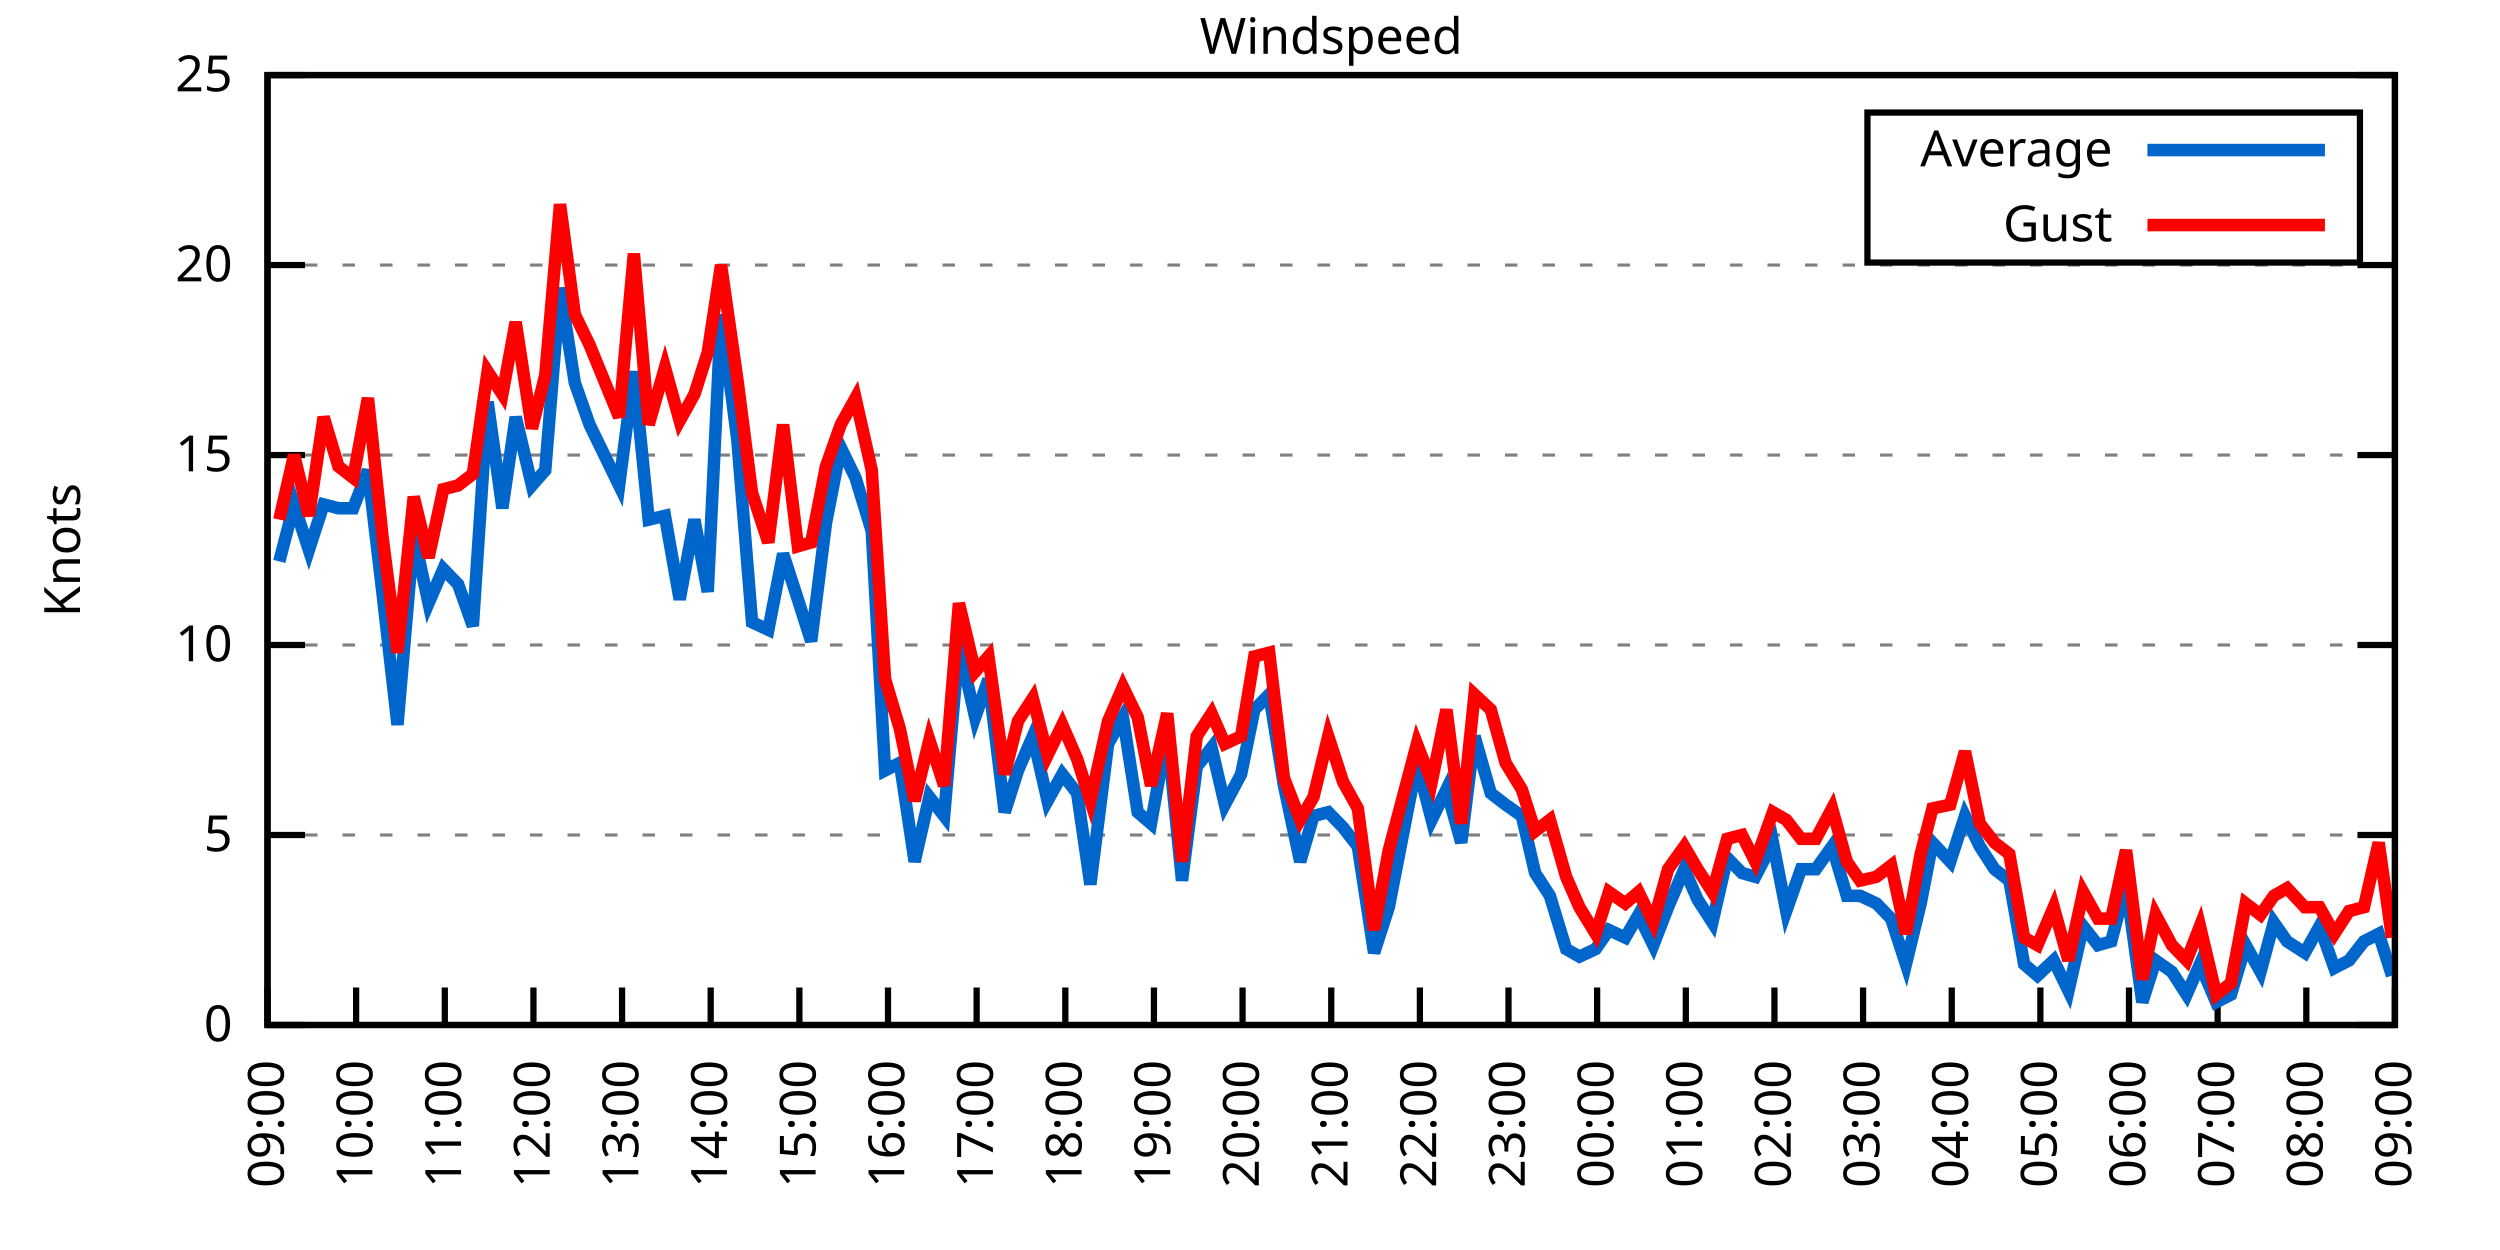
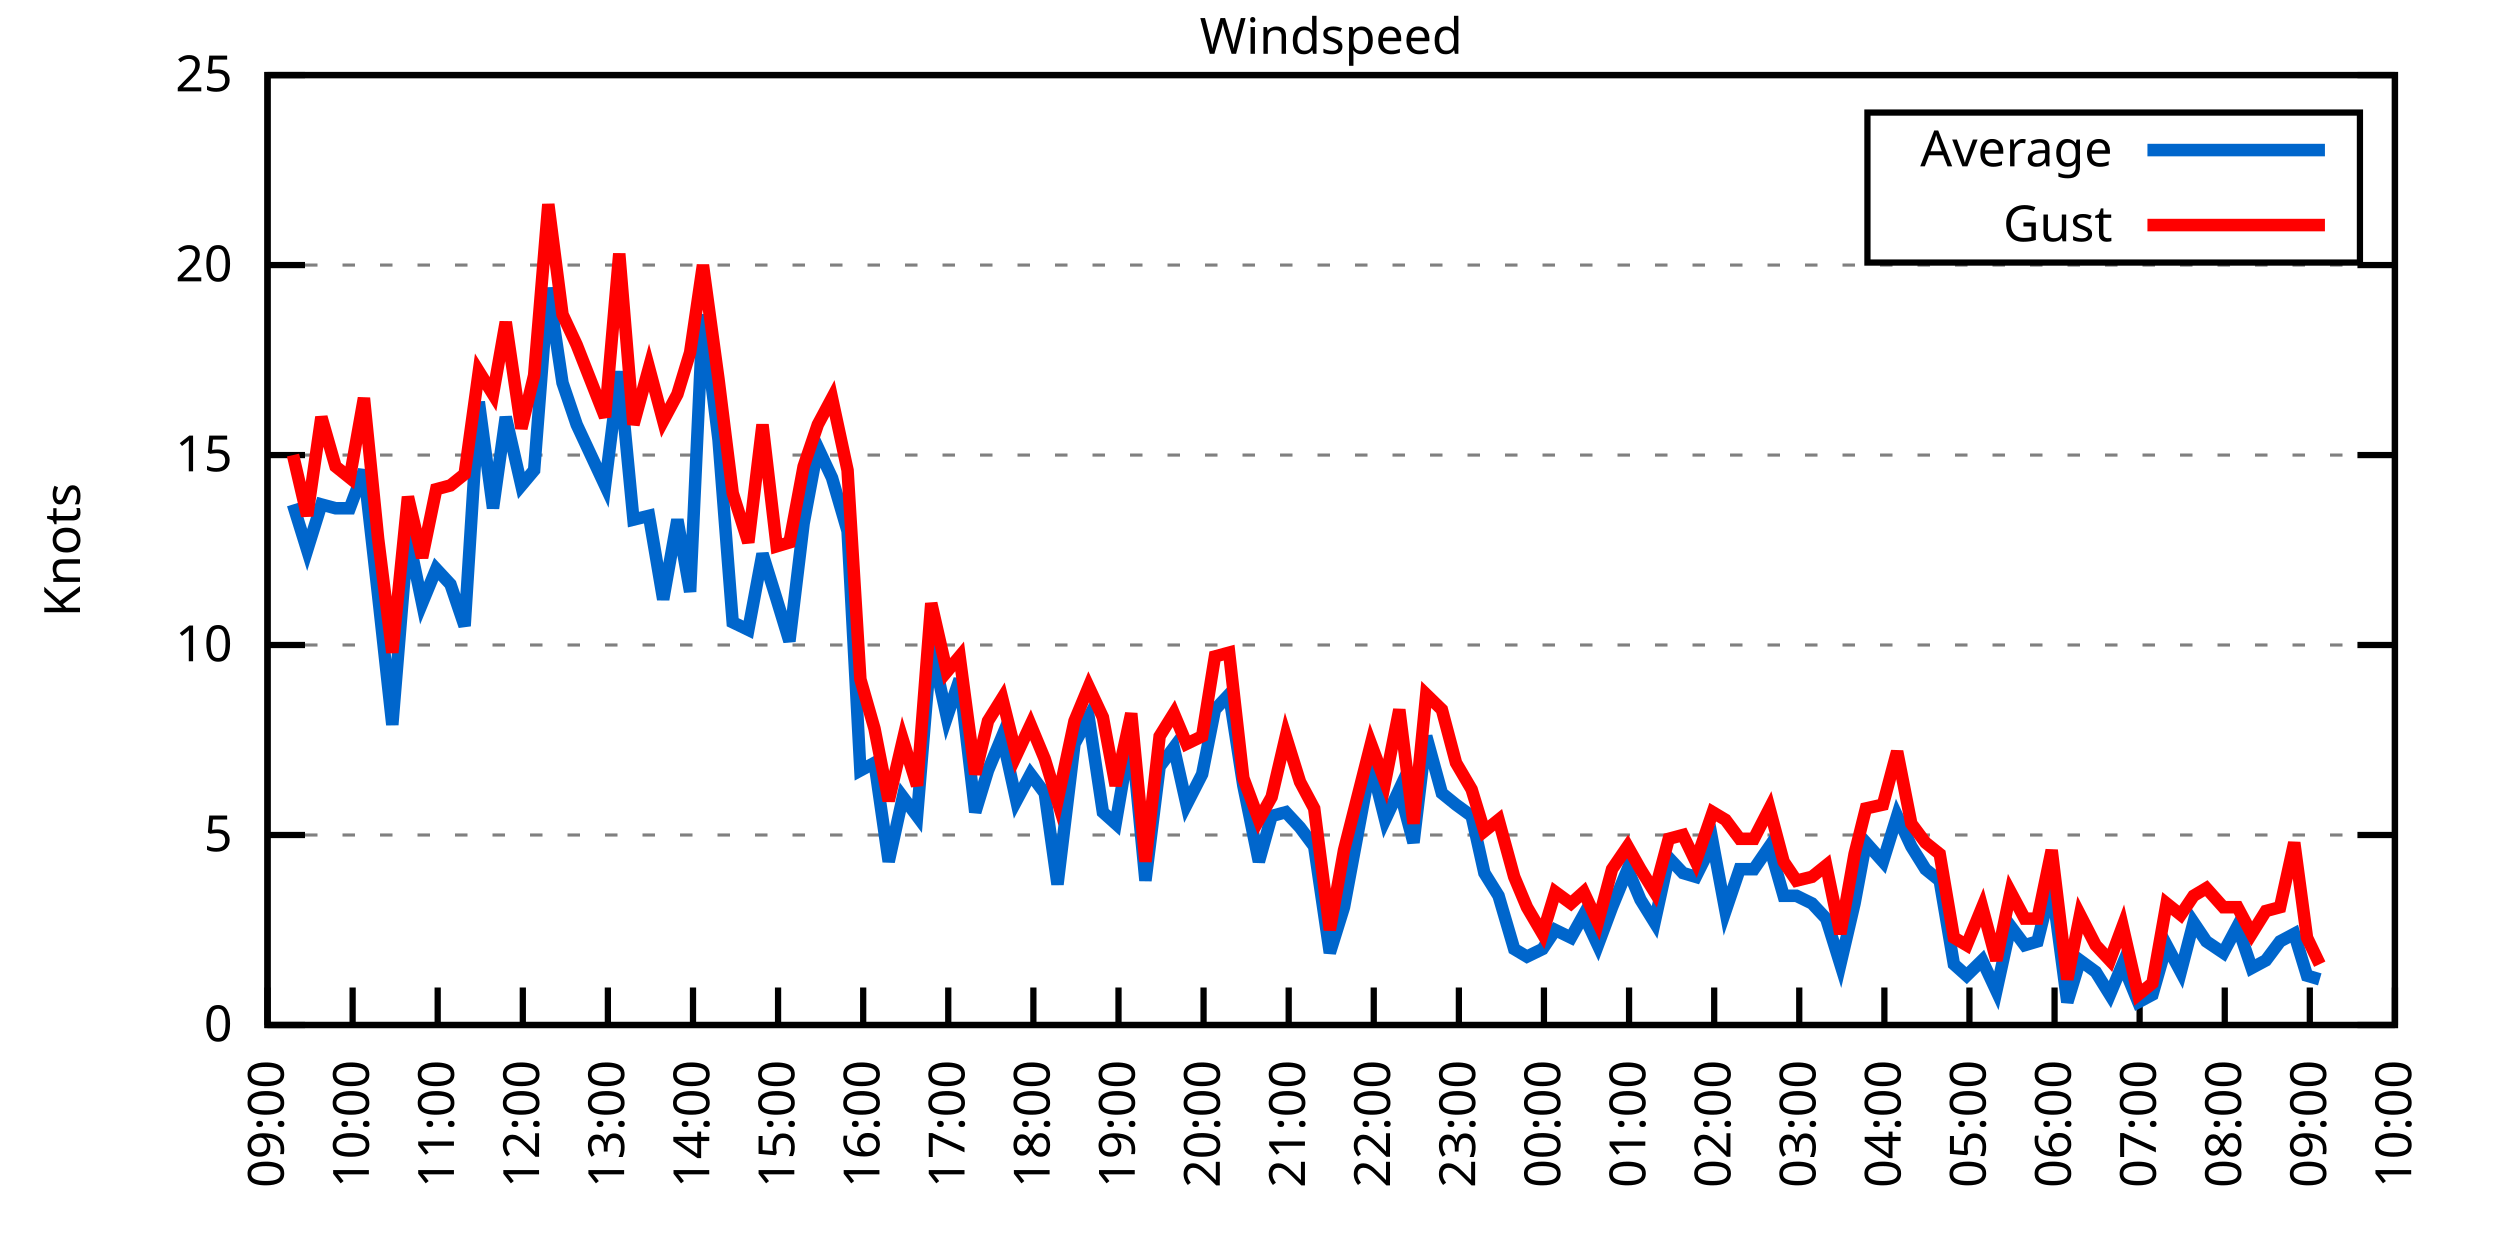
<svg xmlns="http://www.w3.org/2000/svg" xmlns:xlink="http://www.w3.org/1999/xlink" width="400" height="200" viewBox="0 0 400 200">
  <g id="gnuplot_canvas">
    <rect x="0" y="0" width="400" height="200" fill="none" />
    <defs>
      <circle id="gpDot" r="0.5" stroke-width="0.5" stroke="currentColor" />
      <path id="gpPt0" stroke-width="0.333" stroke="currentColor" d="M-1,0 h2 M0,-1 v2" />
      <path id="gpPt1" stroke-width="0.333" stroke="currentColor" d="M-1,-1 L1,1 M1,-1 L-1,1" />
      <path id="gpPt2" stroke-width="0.333" stroke="currentColor" d="M-1,0 L1,0 M0,-1 L0,1 M-1,-1 L1,1 M-1,1 L1,-1" />
      <rect id="gpPt3" stroke-width="0.333" stroke="currentColor" x="-1" y="-1" width="2" height="2" />
      <rect id="gpPt4" stroke-width="0.333" stroke="currentColor" fill="currentColor" x="-1" y="-1" width="2" height="2" />
      <circle id="gpPt5" stroke-width="0.333" stroke="currentColor" cx="0" cy="0" r="1" />
      <use xlink:href="#gpPt5" id="gpPt6" fill="currentColor" stroke="none" />
      <path id="gpPt7" stroke-width="0.333" stroke="currentColor" d="M0,-1.33 L-1.33,0.67 L1.33,0.67 z" />
      <use xlink:href="#gpPt7" id="gpPt8" fill="currentColor" stroke="none" />
      <use xlink:href="#gpPt7" id="gpPt9" stroke="currentColor" transform="rotate(180)" />
      <use xlink:href="#gpPt9" id="gpPt10" fill="currentColor" stroke="none" />
      <use xlink:href="#gpPt3" id="gpPt11" stroke="currentColor" transform="rotate(45)" />
      <use xlink:href="#gpPt11" id="gpPt12" fill="currentColor" stroke="none" />
      <path id="gpPt13" stroke-width="0.333" stroke="currentColor" d="M0,1.330 L1.265,0.411 L0.782,-1.067 L-0.782,-1.076 L-1.265,0.411 z" />
      <use xlink:href="#gpPt13" id="gpPt14" fill="currentColor" stroke="none" />
      <filter id="textbox" filterUnits="objectBoundingBox" x="0" y="0" height="1" width="1">
        <feFlood flood-color="white" flood-opacity="1" result="bgnd" />
        <feComposite in="SourceGraphic" in2="bgnd" operator="atop" />
      </filter>
      <filter id="greybox" filterUnits="objectBoundingBox" x="0" y="0" height="1" width="1">
        <feFlood flood-color="lightgrey" flood-opacity="1" result="grey" />
        <feComposite in="SourceGraphic" in2="grey" operator="atop" />
      </filter>
    </defs>
    <g fill="none" color="white" stroke="currentColor" stroke-width="1.00" stroke-linecap="butt" stroke-linejoin="miter">
</g>
    <g fill="none" color="black" stroke="currentColor" stroke-width="1.00" stroke-linecap="butt" stroke-linejoin="miter">
      <g stroke="none" shape-rendering="crispEdges">
        <polygon fill="rgb(255, 255, 255)" points="42.80,164.00 383.18,164.00 383.18,12.02 42.80,12.02 " />
      </g>
    </g>
    <g fill="none" color="black" stroke="currentColor" stroke-width="1.00" stroke-linecap="butt" stroke-linejoin="miter">
</g>
    <g fill="none" color="black" stroke="black" stroke-width="0.50" stroke-linecap="butt" stroke-linejoin="miter">
</g>
    <g fill="none" color="gray" stroke="currentColor" stroke-width="0.50" stroke-linecap="butt" stroke-linejoin="miter">
      <path stroke="gray" stroke-dasharray="2,4" class="gridline" d="M42.80,164.00 L383.19,164.00  " />
    </g>
    <g fill="none" color="gray" stroke="gray" stroke-width="1.00" stroke-linecap="butt" stroke-linejoin="miter">
</g>
    <g fill="none" color="black" stroke="currentColor" stroke-width="1.00" stroke-linecap="butt" stroke-linejoin="miter">
      <path stroke="black" d="M42.80,164.00 L48.80,164.00 M383.19,164.00 L377.19,164.00  " />
      <g transform="translate(37.20,166.60)" stroke="none" fill="black" font-family="Sans" font-size="8.00" text-anchor="end">
        <text>
          <tspan font-family="Sans"> 0</tspan>
        </text>
      </g>
    </g>
    <g fill="none" color="black" stroke="currentColor" stroke-width="1.00" stroke-linecap="butt" stroke-linejoin="miter">
</g>
    <g fill="none" color="black" stroke="black" stroke-width="0.50" stroke-linecap="butt" stroke-linejoin="miter">
</g>
    <g fill="none" color="gray" stroke="currentColor" stroke-width="0.50" stroke-linecap="butt" stroke-linejoin="miter">
      <path stroke="gray" stroke-dasharray="2,4" class="gridline" d="M42.80,133.60 L383.19,133.60  " />
    </g>
    <g fill="none" color="gray" stroke="gray" stroke-width="1.00" stroke-linecap="butt" stroke-linejoin="miter">
</g>
    <g fill="none" color="black" stroke="currentColor" stroke-width="1.00" stroke-linecap="butt" stroke-linejoin="miter">
      <path stroke="black" d="M42.80,133.60 L48.80,133.60 M383.19,133.60 L377.19,133.60  " />
      <g transform="translate(37.20,136.20)" stroke="none" fill="black" font-family="Sans" font-size="8.00" text-anchor="end">
        <text>
          <tspan font-family="Sans"> 5</tspan>
        </text>
      </g>
    </g>
    <g fill="none" color="black" stroke="currentColor" stroke-width="1.00" stroke-linecap="butt" stroke-linejoin="miter">
</g>
    <g fill="none" color="black" stroke="black" stroke-width="0.50" stroke-linecap="butt" stroke-linejoin="miter">
</g>
    <g fill="none" color="gray" stroke="currentColor" stroke-width="0.50" stroke-linecap="butt" stroke-linejoin="miter">
      <path stroke="gray" stroke-dasharray="2,4" class="gridline" d="M42.80,103.20 L383.19,103.20  " />
    </g>
    <g fill="none" color="gray" stroke="gray" stroke-width="1.00" stroke-linecap="butt" stroke-linejoin="miter">
</g>
    <g fill="none" color="black" stroke="currentColor" stroke-width="1.00" stroke-linecap="butt" stroke-linejoin="miter">
      <path stroke="black" d="M42.80,103.20 L48.80,103.20 M383.19,103.20 L377.19,103.20  " />
      <g transform="translate(37.20,105.80)" stroke="none" fill="black" font-family="Sans" font-size="8.00" text-anchor="end">
        <text>
          <tspan font-family="Sans"> 10</tspan>
        </text>
      </g>
    </g>
    <g fill="none" color="black" stroke="currentColor" stroke-width="1.00" stroke-linecap="butt" stroke-linejoin="miter">
</g>
    <g fill="none" color="black" stroke="black" stroke-width="0.50" stroke-linecap="butt" stroke-linejoin="miter">
</g>
    <g fill="none" color="gray" stroke="currentColor" stroke-width="0.50" stroke-linecap="butt" stroke-linejoin="miter">
      <path stroke="gray" stroke-dasharray="2,4" class="gridline" d="M42.80,72.81 L383.19,72.81  " />
    </g>
    <g fill="none" color="gray" stroke="gray" stroke-width="1.00" stroke-linecap="butt" stroke-linejoin="miter">
</g>
    <g fill="none" color="black" stroke="currentColor" stroke-width="1.00" stroke-linecap="butt" stroke-linejoin="miter">
      <path stroke="black" d="M42.80,72.81 L48.80,72.81 M383.19,72.81 L377.19,72.81  " />
      <g transform="translate(37.20,75.41)" stroke="none" fill="black" font-family="Sans" font-size="8.00" text-anchor="end">
        <text>
          <tspan font-family="Sans"> 15</tspan>
        </text>
      </g>
    </g>
    <g fill="none" color="black" stroke="currentColor" stroke-width="1.00" stroke-linecap="butt" stroke-linejoin="miter">
</g>
    <g fill="none" color="black" stroke="black" stroke-width="0.50" stroke-linecap="butt" stroke-linejoin="miter">
</g>
    <g fill="none" color="gray" stroke="currentColor" stroke-width="0.50" stroke-linecap="butt" stroke-linejoin="miter">
      <path stroke="gray" stroke-dasharray="2,4" class="gridline" d="M42.80,42.41 L383.19,42.41  " />
    </g>
    <g fill="none" color="gray" stroke="gray" stroke-width="1.00" stroke-linecap="butt" stroke-linejoin="miter">
</g>
    <g fill="none" color="black" stroke="currentColor" stroke-width="1.00" stroke-linecap="butt" stroke-linejoin="miter">
      <path stroke="black" d="M42.80,42.41 L48.80,42.41 M383.19,42.41 L377.19,42.41  " />
      <g transform="translate(37.20,45.01)" stroke="none" fill="black" font-family="Sans" font-size="8.00" text-anchor="end">
        <text>
          <tspan font-family="Sans"> 20</tspan>
        </text>
      </g>
    </g>
    <g fill="none" color="black" stroke="currentColor" stroke-width="1.00" stroke-linecap="butt" stroke-linejoin="miter">
</g>
    <g fill="none" color="black" stroke="black" stroke-width="0.50" stroke-linecap="butt" stroke-linejoin="miter">
</g>
    <g fill="none" color="gray" stroke="currentColor" stroke-width="0.50" stroke-linecap="butt" stroke-linejoin="miter">
      <path stroke="gray" stroke-dasharray="2,4" class="gridline" d="M42.80,12.01 L383.19,12.01  " />
    </g>
    <g fill="none" color="gray" stroke="gray" stroke-width="1.00" stroke-linecap="butt" stroke-linejoin="miter">
</g>
    <g fill="none" color="black" stroke="currentColor" stroke-width="1.00" stroke-linecap="butt" stroke-linejoin="miter">
      <path stroke="black" d="M42.80,12.01 L48.80,12.01 M383.19,12.01 L377.19,12.01  " />
      <g transform="translate(37.20,14.61)" stroke="none" fill="black" font-family="Sans" font-size="8.00" text-anchor="end">
        <text>
          <tspan font-family="Sans"> 25</tspan>
        </text>
      </g>
    </g>
    <g fill="none" color="black" stroke="currentColor" stroke-width="1.00" stroke-linecap="butt" stroke-linejoin="miter">
      <path stroke="black" d="M42.80,164.00 L42.80,158.00  " />
      <g transform="translate(45.40,169.60) rotate(270.00)" stroke="none" fill="black" font-family="Sans" font-size="8.00" text-anchor="end">
        <text>
          <tspan font-family="Sans">09:00</tspan>
        </text>
      </g>
    </g>
    <g fill="none" color="black" stroke="currentColor" stroke-width="1.00" stroke-linecap="butt" stroke-linejoin="miter">
-       <path stroke="black" d="M56.98,164.00 L56.98,158.00  " />
-       <g transform="translate(59.58,169.60) rotate(270.00)" stroke="none" fill="black" font-family="Sans" font-size="8.00" text-anchor="end">
+       <path stroke="black" d="M56.42,164.00 L56.42,158.00  " />
+       <g transform="translate(59.02,169.60) rotate(270.00)" stroke="none" fill="black" font-family="Sans" font-size="8.00" text-anchor="end">
        <text>
          <tspan font-family="Sans">10:00</tspan>
        </text>
      </g>
    </g>
    <g fill="none" color="black" stroke="currentColor" stroke-width="1.00" stroke-linecap="butt" stroke-linejoin="miter">
-       <path stroke="black" d="M71.17,164.00 L71.17,158.00  " />
-       <g transform="translate(73.77,169.60) rotate(270.00)" stroke="none" fill="black" font-family="Sans" font-size="8.00" text-anchor="end">
+       <path stroke="black" d="M70.03,164.00 L70.03,158.00  " />
+       <g transform="translate(72.63,169.60) rotate(270.00)" stroke="none" fill="black" font-family="Sans" font-size="8.00" text-anchor="end">
        <text>
          <tspan font-family="Sans">11:00</tspan>
        </text>
      </g>
    </g>
    <g fill="none" color="black" stroke="currentColor" stroke-width="1.00" stroke-linecap="butt" stroke-linejoin="miter">
-       <path stroke="black" d="M85.35,164.00 L85.35,158.00  " />
-       <g transform="translate(87.95,169.60) rotate(270.00)" stroke="none" fill="black" font-family="Sans" font-size="8.00" text-anchor="end">
+       <path stroke="black" d="M83.65,164.00 L83.65,158.00  " />
+       <g transform="translate(86.25,169.60) rotate(270.00)" stroke="none" fill="black" font-family="Sans" font-size="8.00" text-anchor="end">
        <text>
          <tspan font-family="Sans">12:00</tspan>
        </text>
      </g>
    </g>
    <g fill="none" color="black" stroke="currentColor" stroke-width="1.00" stroke-linecap="butt" stroke-linejoin="miter">
-       <path stroke="black" d="M99.53,164.00 L99.53,158.00  " />
-       <g transform="translate(102.13,169.60) rotate(270.00)" stroke="none" fill="black" font-family="Sans" font-size="8.00" text-anchor="end">
+       <path stroke="black" d="M97.26,164.00 L97.26,158.00  " />
+       <g transform="translate(99.86,169.60) rotate(270.00)" stroke="none" fill="black" font-family="Sans" font-size="8.00" text-anchor="end">
        <text>
          <tspan font-family="Sans">13:00</tspan>
        </text>
      </g>
    </g>
    <g fill="none" color="black" stroke="currentColor" stroke-width="1.00" stroke-linecap="butt" stroke-linejoin="miter">
-       <path stroke="black" d="M113.71,164.00 L113.71,158.00  " />
-       <g transform="translate(116.31,169.60) rotate(270.00)" stroke="none" fill="black" font-family="Sans" font-size="8.00" text-anchor="end">
+       <path stroke="black" d="M110.88,164.00 L110.88,158.00  " />
+       <g transform="translate(113.48,169.60) rotate(270.00)" stroke="none" fill="black" font-family="Sans" font-size="8.00" text-anchor="end">
        <text>
          <tspan font-family="Sans">14:00</tspan>
        </text>
      </g>
    </g>
    <g fill="none" color="black" stroke="currentColor" stroke-width="1.00" stroke-linecap="butt" stroke-linejoin="miter">
-       <path stroke="black" d="M127.90,164.00 L127.90,158.00  " />
-       <g transform="translate(130.50,169.60) rotate(270.00)" stroke="none" fill="black" font-family="Sans" font-size="8.00" text-anchor="end">
+       <path stroke="black" d="M124.49,164.00 L124.49,158.00  " />
+       <g transform="translate(127.09,169.60) rotate(270.00)" stroke="none" fill="black" font-family="Sans" font-size="8.00" text-anchor="end">
        <text>
          <tspan font-family="Sans">15:00</tspan>
        </text>
      </g>
    </g>
    <g fill="none" color="black" stroke="currentColor" stroke-width="1.00" stroke-linecap="butt" stroke-linejoin="miter">
-       <path stroke="black" d="M142.08,164.00 L142.08,158.00  " />
-       <g transform="translate(144.68,169.60) rotate(270.00)" stroke="none" fill="black" font-family="Sans" font-size="8.00" text-anchor="end">
+       <path stroke="black" d="M138.11,164.00 L138.11,158.00  " />
+       <g transform="translate(140.71,169.60) rotate(270.00)" stroke="none" fill="black" font-family="Sans" font-size="8.00" text-anchor="end">
        <text>
          <tspan font-family="Sans">16:00</tspan>
        </text>
      </g>
    </g>
    <g fill="none" color="black" stroke="currentColor" stroke-width="1.00" stroke-linecap="butt" stroke-linejoin="miter">
-       <path stroke="black" d="M156.26,164.00 L156.26,158.00  " />
-       <g transform="translate(158.86,169.60) rotate(270.00)" stroke="none" fill="black" font-family="Sans" font-size="8.00" text-anchor="end">
+       <path stroke="black" d="M151.72,164.00 L151.72,158.00  " />
+       <g transform="translate(154.32,169.60) rotate(270.00)" stroke="none" fill="black" font-family="Sans" font-size="8.00" text-anchor="end">
        <text>
          <tspan font-family="Sans">17:00</tspan>
        </text>
      </g>
    </g>
    <g fill="none" color="black" stroke="currentColor" stroke-width="1.00" stroke-linecap="butt" stroke-linejoin="miter">
-       <path stroke="black" d="M170.45,164.00 L170.45,158.00  " />
-       <g transform="translate(173.05,169.60) rotate(270.00)" stroke="none" fill="black" font-family="Sans" font-size="8.00" text-anchor="end">
+       <path stroke="black" d="M165.34,164.00 L165.34,158.00  " />
+       <g transform="translate(167.94,169.60) rotate(270.00)" stroke="none" fill="black" font-family="Sans" font-size="8.00" text-anchor="end">
        <text>
          <tspan font-family="Sans">18:00</tspan>
        </text>
      </g>
    </g>
    <g fill="none" color="black" stroke="currentColor" stroke-width="1.00" stroke-linecap="butt" stroke-linejoin="miter">
-       <path stroke="black" d="M184.63,164.00 L184.63,158.00  " />
-       <g transform="translate(187.23,169.60) rotate(270.00)" stroke="none" fill="black" font-family="Sans" font-size="8.00" text-anchor="end">
+       <path stroke="black" d="M178.96,164.00 L178.96,158.00  " />
+       <g transform="translate(181.56,169.60) rotate(270.00)" stroke="none" fill="black" font-family="Sans" font-size="8.00" text-anchor="end">
        <text>
          <tspan font-family="Sans">19:00</tspan>
        </text>
      </g>
    </g>
    <g fill="none" color="black" stroke="currentColor" stroke-width="1.00" stroke-linecap="butt" stroke-linejoin="miter">
-       <path stroke="black" d="M198.81,164.00 L198.81,158.00  " />
-       <g transform="translate(201.41,169.60) rotate(270.00)" stroke="none" fill="black" font-family="Sans" font-size="8.00" text-anchor="end">
+       <path stroke="black" d="M192.57,164.00 L192.57,158.00  " />
+       <g transform="translate(195.17,169.60) rotate(270.00)" stroke="none" fill="black" font-family="Sans" font-size="8.00" text-anchor="end">
        <text>
          <tspan font-family="Sans">20:00</tspan>
        </text>
      </g>
    </g>
    <g fill="none" color="black" stroke="currentColor" stroke-width="1.00" stroke-linecap="butt" stroke-linejoin="miter">
-       <path stroke="black" d="M213.00,164.00 L213.00,158.00  " />
-       <g transform="translate(215.60,169.60) rotate(270.00)" stroke="none" fill="black" font-family="Sans" font-size="8.00" text-anchor="end">
+       <path stroke="black" d="M206.19,164.00 L206.19,158.00  " />
+       <g transform="translate(208.79,169.60) rotate(270.00)" stroke="none" fill="black" font-family="Sans" font-size="8.00" text-anchor="end">
        <text>
          <tspan font-family="Sans">21:00</tspan>
        </text>
      </g>
    </g>
    <g fill="none" color="black" stroke="currentColor" stroke-width="1.00" stroke-linecap="butt" stroke-linejoin="miter">
-       <path stroke="black" d="M227.18,164.00 L227.18,158.00  " />
-       <g transform="translate(229.78,169.60) rotate(270.00)" stroke="none" fill="black" font-family="Sans" font-size="8.00" text-anchor="end">
+       <path stroke="black" d="M219.80,164.00 L219.80,158.00  " />
+       <g transform="translate(222.40,169.60) rotate(270.00)" stroke="none" fill="black" font-family="Sans" font-size="8.00" text-anchor="end">
        <text>
          <tspan font-family="Sans">22:00</tspan>
        </text>
      </g>
    </g>
    <g fill="none" color="black" stroke="currentColor" stroke-width="1.00" stroke-linecap="butt" stroke-linejoin="miter">
-       <path stroke="black" d="M241.36,164.00 L241.36,158.00  " />
-       <g transform="translate(243.96,169.60) rotate(270.00)" stroke="none" fill="black" font-family="Sans" font-size="8.00" text-anchor="end">
+       <path stroke="black" d="M233.42,164.00 L233.42,158.00  " />
+       <g transform="translate(236.02,169.60) rotate(270.00)" stroke="none" fill="black" font-family="Sans" font-size="8.00" text-anchor="end">
        <text>
          <tspan font-family="Sans">23:00</tspan>
        </text>
      </g>
    </g>
    <g fill="none" color="black" stroke="currentColor" stroke-width="1.00" stroke-linecap="butt" stroke-linejoin="miter">
-       <path stroke="black" d="M255.54,164.00 L255.54,158.00  " />
-       <g transform="translate(258.14,169.60) rotate(270.00)" stroke="none" fill="black" font-family="Sans" font-size="8.00" text-anchor="end">
+       <path stroke="black" d="M247.03,164.00 L247.03,158.00  " />
+       <g transform="translate(249.63,169.60) rotate(270.00)" stroke="none" fill="black" font-family="Sans" font-size="8.00" text-anchor="end">
        <text>
          <tspan font-family="Sans">00:00</tspan>
        </text>
      </g>
    </g>
    <g fill="none" color="black" stroke="currentColor" stroke-width="1.00" stroke-linecap="butt" stroke-linejoin="miter">
-       <path stroke="black" d="M269.73,164.00 L269.73,158.00  " />
-       <g transform="translate(272.33,169.60) rotate(270.00)" stroke="none" fill="black" font-family="Sans" font-size="8.00" text-anchor="end">
+       <path stroke="black" d="M260.65,164.00 L260.65,158.00  " />
+       <g transform="translate(263.25,169.60) rotate(270.00)" stroke="none" fill="black" font-family="Sans" font-size="8.00" text-anchor="end">
        <text>
          <tspan font-family="Sans">01:00</tspan>
        </text>
      </g>
    </g>
    <g fill="none" color="black" stroke="currentColor" stroke-width="1.00" stroke-linecap="butt" stroke-linejoin="miter">
-       <path stroke="black" d="M283.91,164.00 L283.91,158.00  " />
-       <g transform="translate(286.51,169.60) rotate(270.00)" stroke="none" fill="black" font-family="Sans" font-size="8.00" text-anchor="end">
+       <path stroke="black" d="M274.27,164.00 L274.27,158.00  " />
+       <g transform="translate(276.87,169.60) rotate(270.00)" stroke="none" fill="black" font-family="Sans" font-size="8.00" text-anchor="end">
        <text>
          <tspan font-family="Sans">02:00</tspan>
        </text>
      </g>
    </g>
    <g fill="none" color="black" stroke="currentColor" stroke-width="1.00" stroke-linecap="butt" stroke-linejoin="miter">
-       <path stroke="black" d="M298.09,164.00 L298.09,158.00  " />
-       <g transform="translate(300.69,169.60) rotate(270.00)" stroke="none" fill="black" font-family="Sans" font-size="8.00" text-anchor="end">
+       <path stroke="black" d="M287.88,164.00 L287.88,158.00  " />
+       <g transform="translate(290.48,169.60) rotate(270.00)" stroke="none" fill="black" font-family="Sans" font-size="8.00" text-anchor="end">
        <text>
          <tspan font-family="Sans">03:00</tspan>
        </text>
      </g>
    </g>
    <g fill="none" color="black" stroke="currentColor" stroke-width="1.00" stroke-linecap="butt" stroke-linejoin="miter">
-       <path stroke="black" d="M312.28,164.00 L312.28,158.00  " />
-       <g transform="translate(314.88,169.60) rotate(270.00)" stroke="none" fill="black" font-family="Sans" font-size="8.00" text-anchor="end">
+       <path stroke="black" d="M301.50,164.00 L301.50,158.00  " />
+       <g transform="translate(304.10,169.60) rotate(270.00)" stroke="none" fill="black" font-family="Sans" font-size="8.00" text-anchor="end">
        <text>
          <tspan font-family="Sans">04:00</tspan>
        </text>
      </g>
    </g>
    <g fill="none" color="black" stroke="currentColor" stroke-width="1.00" stroke-linecap="butt" stroke-linejoin="miter">
-       <path stroke="black" d="M326.46,164.00 L326.46,158.00  " />
-       <g transform="translate(329.06,169.60) rotate(270.00)" stroke="none" fill="black" font-family="Sans" font-size="8.00" text-anchor="end">
+       <path stroke="black" d="M315.11,164.00 L315.11,158.00  " />
+       <g transform="translate(317.71,169.60) rotate(270.00)" stroke="none" fill="black" font-family="Sans" font-size="8.00" text-anchor="end">
        <text>
          <tspan font-family="Sans">05:00</tspan>
        </text>
      </g>
    </g>
    <g fill="none" color="black" stroke="currentColor" stroke-width="1.00" stroke-linecap="butt" stroke-linejoin="miter">
-       <path stroke="black" d="M340.64,164.00 L340.64,158.00  " />
-       <g transform="translate(343.24,169.60) rotate(270.00)" stroke="none" fill="black" font-family="Sans" font-size="8.00" text-anchor="end">
+       <path stroke="black" d="M328.73,164.00 L328.73,158.00  " />
+       <g transform="translate(331.33,169.60) rotate(270.00)" stroke="none" fill="black" font-family="Sans" font-size="8.00" text-anchor="end">
        <text>
          <tspan font-family="Sans">06:00</tspan>
        </text>
      </g>
    </g>
    <g fill="none" color="black" stroke="currentColor" stroke-width="1.00" stroke-linecap="butt" stroke-linejoin="miter">
-       <path stroke="black" d="M354.82,164.00 L354.82,158.00  " />
-       <g transform="translate(357.42,169.60) rotate(270.00)" stroke="none" fill="black" font-family="Sans" font-size="8.00" text-anchor="end">
+       <path stroke="black" d="M342.34,164.00 L342.34,158.00  " />
+       <g transform="translate(344.94,169.60) rotate(270.00)" stroke="none" fill="black" font-family="Sans" font-size="8.00" text-anchor="end">
        <text>
          <tspan font-family="Sans">07:00</tspan>
        </text>
      </g>
    </g>
    <g fill="none" color="black" stroke="currentColor" stroke-width="1.00" stroke-linecap="butt" stroke-linejoin="miter">
-       <path stroke="black" d="M369.01,164.00 L369.01,158.00  " />
-       <g transform="translate(371.61,169.60) rotate(270.00)" stroke="none" fill="black" font-family="Sans" font-size="8.00" text-anchor="end">
+       <path stroke="black" d="M355.96,164.00 L355.96,158.00  " />
+       <g transform="translate(358.56,169.60) rotate(270.00)" stroke="none" fill="black" font-family="Sans" font-size="8.00" text-anchor="end">
        <text>
          <tspan font-family="Sans">08:00</tspan>
+         </text>
+       </g>
+     </g>
+     <g fill="none" color="black" stroke="currentColor" stroke-width="1.00" stroke-linecap="butt" stroke-linejoin="miter">
+       <path stroke="black" d="M369.57,164.00 L369.57,158.00  " />
+       <g transform="translate(372.17,169.60) rotate(270.00)" stroke="none" fill="black" font-family="Sans" font-size="8.00" text-anchor="end">
+         <text>
+           <tspan font-family="Sans">09:00</tspan>
        </text>
      </g>
    </g>
    <g fill="none" color="black" stroke="currentColor" stroke-width="1.00" stroke-linecap="butt" stroke-linejoin="miter">
      <path stroke="black" d="M383.19,164.00 L383.19,158.00  " />
      <g transform="translate(385.79,169.60) rotate(270.00)" stroke="none" fill="black" font-family="Sans" font-size="8.00" text-anchor="end">
        <text>
-           <tspan font-family="Sans">09:00</tspan>
+           <tspan font-family="Sans">10:00</tspan>
        </text>
      </g>
    </g>
    <g fill="none" color="black" stroke="currentColor" stroke-width="1.00" stroke-linecap="butt" stroke-linejoin="miter">
</g>
    <g fill="none" color="black" stroke="currentColor" stroke-width="1.00" stroke-linecap="butt" stroke-linejoin="miter">
      <path stroke="black" d="M42.80,12.01 L42.80,164.00 L383.19,164.00 L383.19,12.01 L42.80,12.01 Z  " />
    </g>
    <g fill="none" color="black" stroke="currentColor" stroke-width="1.00" stroke-linecap="butt" stroke-linejoin="miter">
</g>
    <g fill="none" color="black" stroke="currentColor" stroke-width="1.00" stroke-linecap="butt" stroke-linejoin="miter">
      <path stroke="black" d="M298.79,42.01 L298.79,18.01 L377.59,18.01 L377.59,42.01 L298.79,42.01 Z  " />
    </g>
    <g id="Windspeed_plot_1">
      <g fill="none" color="white" stroke="black" stroke-width="2.00" stroke-linecap="butt" stroke-linejoin="miter">
</g>
      <g fill="none" color="black" stroke="currentColor" stroke-width="2.00" stroke-linecap="butt" stroke-linejoin="miter">
        <g transform="translate(337.99,26.61)" stroke="none" fill="black" font-family="Sans" font-size="8.00" text-anchor="end">
          <text>
            <tspan font-family="Sans">Average</tspan>
          </text>
        </g>
      </g>
      <g fill="none" color="black" stroke="currentColor" stroke-width="2.00" stroke-linecap="butt" stroke-linejoin="miter">
-         <path stroke="rgb(  0, 102, 204)" d="M343.59,24.01 L371.99,24.01 M44.69,89.83 L47.05,80.71 L49.42,88.00 L51.78,80.71 L54.15,81.32 L56.51,81.32   L58.87,75.24 L61.24,95.30 L63.60,115.97 L66.20,85.57 L68.57,96.52 L70.93,91.04 L73.29,93.48 L75.66,100.16   L78.02,64.29 L80.38,81.32 L82.51,66.73 L85.11,77.67 L87.24,75.24 L89.60,46.06 L91.97,61.25 L94.33,67.94   L99.06,77.67 L101.42,59.43 L103.79,83.14 L106.39,82.53 L108.75,95.91 L111.11,83.14 L113.24,94.69 L115.37,50.31   L117.97,70.37 L120.33,99.56 L122.93,100.77 L125.30,88.61 L127.66,95.91 L129.79,102.60 L132.15,83.75 L134.52,71.59   L136.88,76.45 L139.48,84.97 L141.61,123.27 L143.97,122.05 L146.34,137.86 L148.70,127.52 L151.06,130.56 L153.43,103.20   L156.03,114.76 L158.15,108.68 L160.75,129.95 L162.88,123.27 L165.25,117.80 L167.61,128.13 L169.97,123.87 L172.34,126.91   L174.46,141.51 L177.30,119.01 L179.67,114.76 L182.03,129.95 L184.16,131.78 L186.76,117.19 L189.12,140.90 L191.48,122.66   L193.85,119.62 L195.98,128.74 L198.58,123.87 L200.70,113.54 L203.07,111.11 L205.43,125.70 L208.03,137.86 L210.16,130.56   L212.52,129.95 L214.89,132.39 L217.25,135.43 L219.85,152.45 L222.21,145.15 L226.71,122.05 L229.07,131.17 L231.43,126.31   L233.80,134.82 L235.92,117.80 L238.52,126.91 L240.89,128.74 L243.49,130.56 L245.62,139.68 L247.98,143.33 L250.58,151.84   L252.71,153.06 L255.31,151.84 L257.43,148.80 L260.04,150.02 L262.16,146.37 L264.53,151.23 L266.89,145.15 L269.49,139.07   L271.62,143.94 L273.98,147.59 L276.35,137.25 L278.71,139.68 L280.84,140.29 L283.67,134.82 L285.80,145.76 L288.16,139.07   L290.53,139.07 L293.13,135.43 L295.49,143.33 L297.62,143.33 L300.22,144.55 L302.58,146.98 L304.95,154.27 L307.31,144.55   L309.20,134.82 L312.04,137.86 L314.40,130.56 L316.77,135.43 L319.13,139.07 L321.49,140.90 L323.86,154.27 L325.99,156.10   L328.59,153.66 L330.95,158.53 L333.31,148.19 L335.68,151.23 L337.80,150.62 L340.17,141.51 L342.77,160.35 L344.90,153.66   L347.50,155.49 L349.86,159.14 L351.99,154.27 L354.59,160.35 L356.95,159.14 L359.32,151.23 L361.68,155.49 L363.81,147.59   L365.93,150.62 L368.77,152.45 L371.13,148.19 L373.50,154.88 L375.86,153.66 L378.23,150.62 L380.59,149.41 L382.72,156.10    " />
+         <path stroke="rgb(  0, 102, 204)" d="M343.59,24.01 L371.99,24.01 M46.88,80.71 L49.15,88.00 L51.42,80.71 L53.69,81.32 L55.96,81.32 L58.23,75.24   L60.50,95.30 L62.77,115.97 L65.27,85.57 L67.54,96.52 L69.80,91.04 L72.07,93.48 L74.34,100.16 L76.61,64.29   L78.88,81.32 L80.92,66.73 L83.42,77.67 L85.46,75.24 L87.73,46.06 L90.00,61.25 L92.27,67.94 L96.81,77.67   L99.08,59.43 L101.35,83.14 L103.84,82.53 L106.11,95.91 L108.38,83.14 L110.42,94.69 L112.47,50.31 L114.96,70.37   L117.23,99.56 L119.73,100.77 L122.00,88.61 L124.27,95.91 L126.31,102.60 L128.58,83.75 L130.85,71.59 L133.12,76.45   L135.61,84.97 L137.66,123.27 L139.92,122.05 L142.19,137.86 L144.46,127.52 L146.73,130.56 L149.00,103.20 L151.50,114.76   L153.54,108.68 L156.04,129.95 L158.08,123.27 L160.35,117.80 L162.62,128.13 L164.89,123.87 L167.16,126.91 L169.20,141.51   L171.92,119.01 L174.19,114.76 L176.46,129.95 L178.50,131.78 L181.00,117.19 L183.27,140.90 L185.54,122.66 L187.81,119.62   L189.85,128.74 L192.34,123.87 L194.39,113.54 L196.66,111.11 L198.93,125.70 L201.42,137.86 L203.46,130.56 L205.73,129.95   L208.00,132.39 L210.27,135.43 L212.77,152.45 L215.04,145.15 L219.35,122.05 L221.62,131.17 L223.89,126.31 L226.16,134.82   L228.20,117.80 L230.70,126.91 L232.96,128.74 L235.46,130.56 L237.50,139.68 L239.77,143.33 L242.27,151.84 L244.31,153.06   L246.81,151.84 L248.85,148.80 L251.35,150.02 L253.39,146.37 L255.66,151.23 L257.93,145.15 L260.42,139.07 L262.47,143.94   L264.73,147.59 L267.00,137.25 L269.27,139.68 L271.32,140.29 L274.04,134.82 L276.08,145.76 L278.35,139.07 L280.62,139.07   L283.12,135.43 L285.38,143.33 L287.43,143.33 L289.92,144.55 L292.19,146.98 L294.46,154.27 L296.73,144.55 L298.55,134.82   L301.27,137.86 L303.54,130.56 L305.81,135.43 L308.08,139.07 L310.35,140.90 L312.62,154.27 L314.66,156.10 L317.15,153.66   L319.42,158.53 L321.69,148.19 L323.96,151.23 L326.00,150.62 L328.27,141.51 L330.77,160.35 L332.81,153.66 L335.31,155.49   L337.58,159.14 L339.62,154.27 L342.12,160.35 L344.39,159.14 L346.65,151.23 L348.92,155.49 L350.97,147.59 L353.01,150.62   L355.73,152.45 L358.00,148.19 L360.27,154.88 L362.54,153.66 L364.81,150.62 L367.08,149.41 L369.12,156.10 L371.16,156.70    " />
      </g>
    </g>
    <g id="Windspeed_plot_2">
      <g fill="none" color="black" stroke="currentColor" stroke-width="2.00" stroke-linecap="butt" stroke-linejoin="miter">
        <g transform="translate(337.99,38.61)" stroke="none" fill="black" font-family="Sans" font-size="8.00" text-anchor="end">
          <text>
            <tspan font-family="Sans">Gust</tspan>
          </text>
        </g>
      </g>
      <g fill="none" color="black" stroke="currentColor" stroke-width="2.00" stroke-linecap="butt" stroke-linejoin="miter">
-         <path stroke="rgb(255,   0,   0)" d="M343.59,36.01 L371.99,36.01 M44.69,83.14 L47.05,72.81 L49.42,82.53 L51.78,66.73 L54.15,74.63 L56.51,76.45   L58.87,63.69 L61.24,86.18 L63.60,104.42 L66.20,79.49 L68.57,89.22 L70.93,78.28 L73.29,77.67 L75.66,75.85   L78.02,59.43 L80.38,63.08 L82.51,51.53 L85.11,68.55 L87.24,60.04 L89.60,32.68 L91.97,50.31 L94.33,55.18   L99.06,66.73 L101.42,40.58 L103.79,67.94 L106.39,58.82 L108.75,67.33 L111.11,63.08 L113.24,56.39 L115.37,42.41   L117.97,60.65 L120.33,78.89 L122.93,86.79 L125.30,67.94 L127.66,87.40 L129.79,86.79 L132.15,74.63 L134.52,67.94   L136.88,63.69 L139.48,75.24 L141.61,108.68 L143.97,116.58 L146.34,128.13 L148.70,118.40 L151.06,125.70 L153.43,96.52   L156.03,107.46 L158.15,105.03 L160.75,123.87 L162.88,115.36 L165.25,111.72 L167.61,120.83 L169.97,115.97 L172.34,121.44   L174.46,128.13 L177.30,115.36 L179.67,109.89 L182.03,114.76 L184.16,125.70 L186.76,114.15 L189.12,137.86 L191.48,117.80   L193.85,114.15 L195.98,119.01 L198.58,117.80 L200.70,105.03 L203.07,104.42 L205.43,124.48 L208.03,131.17 L210.16,127.52   L212.52,117.80 L214.89,125.09 L217.25,129.35 L219.85,148.80 L222.21,136.03 L226.71,119.01 L229.07,125.09 L231.43,113.54   L233.80,131.78 L235.92,111.11 L238.52,113.54 L240.89,122.05 L243.49,126.31 L245.62,132.99 L247.98,131.17 L250.58,140.29   L252.71,145.15 L255.31,149.41 L257.43,142.72 L260.04,144.55 L262.16,142.72 L264.53,147.59 L266.89,139.07 L269.49,135.43   L271.62,139.07 L273.98,142.72 L276.35,134.21 L278.71,133.60 L280.84,137.86 L283.67,129.95 L285.80,131.17 L288.16,134.21   L290.53,134.21 L293.13,129.35 L295.49,137.86 L297.62,140.90 L300.22,140.29 L302.58,138.47 L304.95,149.41 L307.31,136.64   L309.20,129.35 L312.04,128.74 L314.40,120.23 L316.77,131.78 L319.13,134.82 L321.49,136.64 L323.86,150.02 L325.99,151.23   L328.59,145.15 L330.95,153.66 L333.31,142.72 L335.68,146.98 L337.80,146.98 L340.17,136.03 L342.77,156.70 L344.90,146.37   L347.50,151.23 L349.86,153.66 L351.99,148.19 L354.59,159.14 L356.95,157.31 L359.32,144.55 L361.68,146.37 L363.81,143.33   L365.93,142.11 L368.77,145.15 L371.13,145.15 L373.50,149.41 L375.86,145.76 L378.23,145.15 L380.59,134.82 L382.72,150.02    " />
+         <path stroke="rgb(255,   0,   0)" d="M343.59,36.01 L371.99,36.01 M46.88,72.81 L49.15,82.53 L51.42,66.73 L53.69,74.63 L55.96,76.45 L58.23,63.69   L60.50,86.18 L62.77,104.42 L65.27,79.49 L67.54,89.22 L69.80,78.28 L72.07,77.67 L74.34,75.85 L76.61,59.43   L78.88,63.08 L80.92,51.53 L83.42,68.55 L85.46,60.04 L87.73,32.68 L90.00,50.31 L92.27,55.18 L96.81,66.73   L99.08,40.58 L101.35,67.94 L103.84,58.82 L106.11,67.33 L108.38,63.08 L110.42,56.39 L112.47,42.41 L114.96,60.65   L117.23,78.89 L119.73,86.79 L122.00,67.94 L124.27,87.40 L126.31,86.79 L128.58,74.63 L130.85,67.94 L133.12,63.69   L135.61,75.24 L137.66,108.68 L139.92,116.58 L142.19,128.13 L144.46,118.40 L146.73,125.70 L149.00,96.52 L151.50,107.46   L153.54,105.03 L156.04,123.87 L158.08,115.36 L160.35,111.72 L162.62,120.83 L164.89,115.97 L167.16,121.44 L169.20,128.13   L171.92,115.36 L174.19,109.89 L176.46,114.76 L178.50,125.70 L181.00,114.15 L183.27,137.86 L185.54,117.80 L187.81,114.15   L189.85,119.01 L192.34,117.80 L194.39,105.03 L196.66,104.42 L198.93,124.48 L201.42,131.17 L203.46,127.52 L205.73,117.80   L208.00,125.09 L210.27,129.35 L212.77,148.80 L215.04,136.03 L219.35,119.01 L221.62,125.09 L223.89,113.54 L226.16,131.78   L228.20,111.11 L230.70,113.54 L232.96,122.05 L235.46,126.31 L237.50,132.99 L239.77,131.17 L242.27,140.29 L244.31,145.15   L246.81,149.41 L248.85,142.72 L251.35,144.55 L253.39,142.72 L255.66,147.59 L257.93,139.07 L260.42,135.43 L262.47,139.07   L264.73,142.72 L267.00,134.21 L269.27,133.60 L271.32,137.86 L274.04,129.95 L276.08,131.17 L278.35,134.21 L280.62,134.21   L283.12,129.35 L285.38,137.86 L287.43,140.90 L289.92,140.29 L292.19,138.47 L294.46,149.41 L296.73,136.64 L298.55,129.35   L301.27,128.74 L303.54,120.23 L305.81,131.78 L308.08,134.82 L310.35,136.64 L312.62,150.02 L314.66,151.23 L317.15,145.15   L319.42,153.66 L321.69,142.72 L323.96,146.98 L326.00,146.98 L328.27,136.03 L330.77,156.70 L332.81,146.37 L335.31,151.23   L337.58,153.66 L339.62,148.19 L342.12,159.14 L344.39,157.31 L346.65,144.55 L348.92,146.37 L350.97,143.33 L353.01,142.11   L355.73,145.15 L358.00,145.15 L360.27,149.41 L362.54,145.76 L364.81,145.15 L367.08,134.82 L369.12,150.02 L371.16,154.27    " />
      </g>
    </g>
    <g fill="none" color="black" stroke="currentColor" stroke-width="2.00" stroke-linecap="butt" stroke-linejoin="miter">
</g>
    <g fill="none" color="black" stroke="black" stroke-width="1.00" stroke-linecap="butt" stroke-linejoin="miter">
</g>
    <g fill="none" color="black" stroke="currentColor" stroke-width="1.00" stroke-linecap="butt" stroke-linejoin="miter">
      <path stroke="black" d="M42.80,12.01 L42.80,164.00 L383.19,164.00 L383.19,12.01 L42.80,12.01 Z  " />
      <g transform="translate(12.80,88.01) rotate(270.00)" stroke="none" fill="black" font-family="Sans" font-size="8.00" text-anchor="middle">
        <text>
          <tspan font-family="Sans">Knots</tspan>
        </text>
      </g>
    </g>
    <g fill="none" color="black" stroke="currentColor" stroke-width="1.00" stroke-linecap="butt" stroke-linejoin="miter">
</g>
    <g fill="none" color="black" stroke="currentColor" stroke-width="1.00" stroke-linecap="butt" stroke-linejoin="miter">
      <g transform="translate(212.99,8.61)" stroke="none" fill="black" font-family="Sans" font-size="8.00" text-anchor="middle">
        <text>
          <tspan font-family="Sans">Windspeed</tspan>
        </text>
      </g>
    </g>
    <g fill="none" color="black" stroke="currentColor" stroke-width="1.00" stroke-linecap="butt" stroke-linejoin="miter">
</g>
  </g>
</svg>
